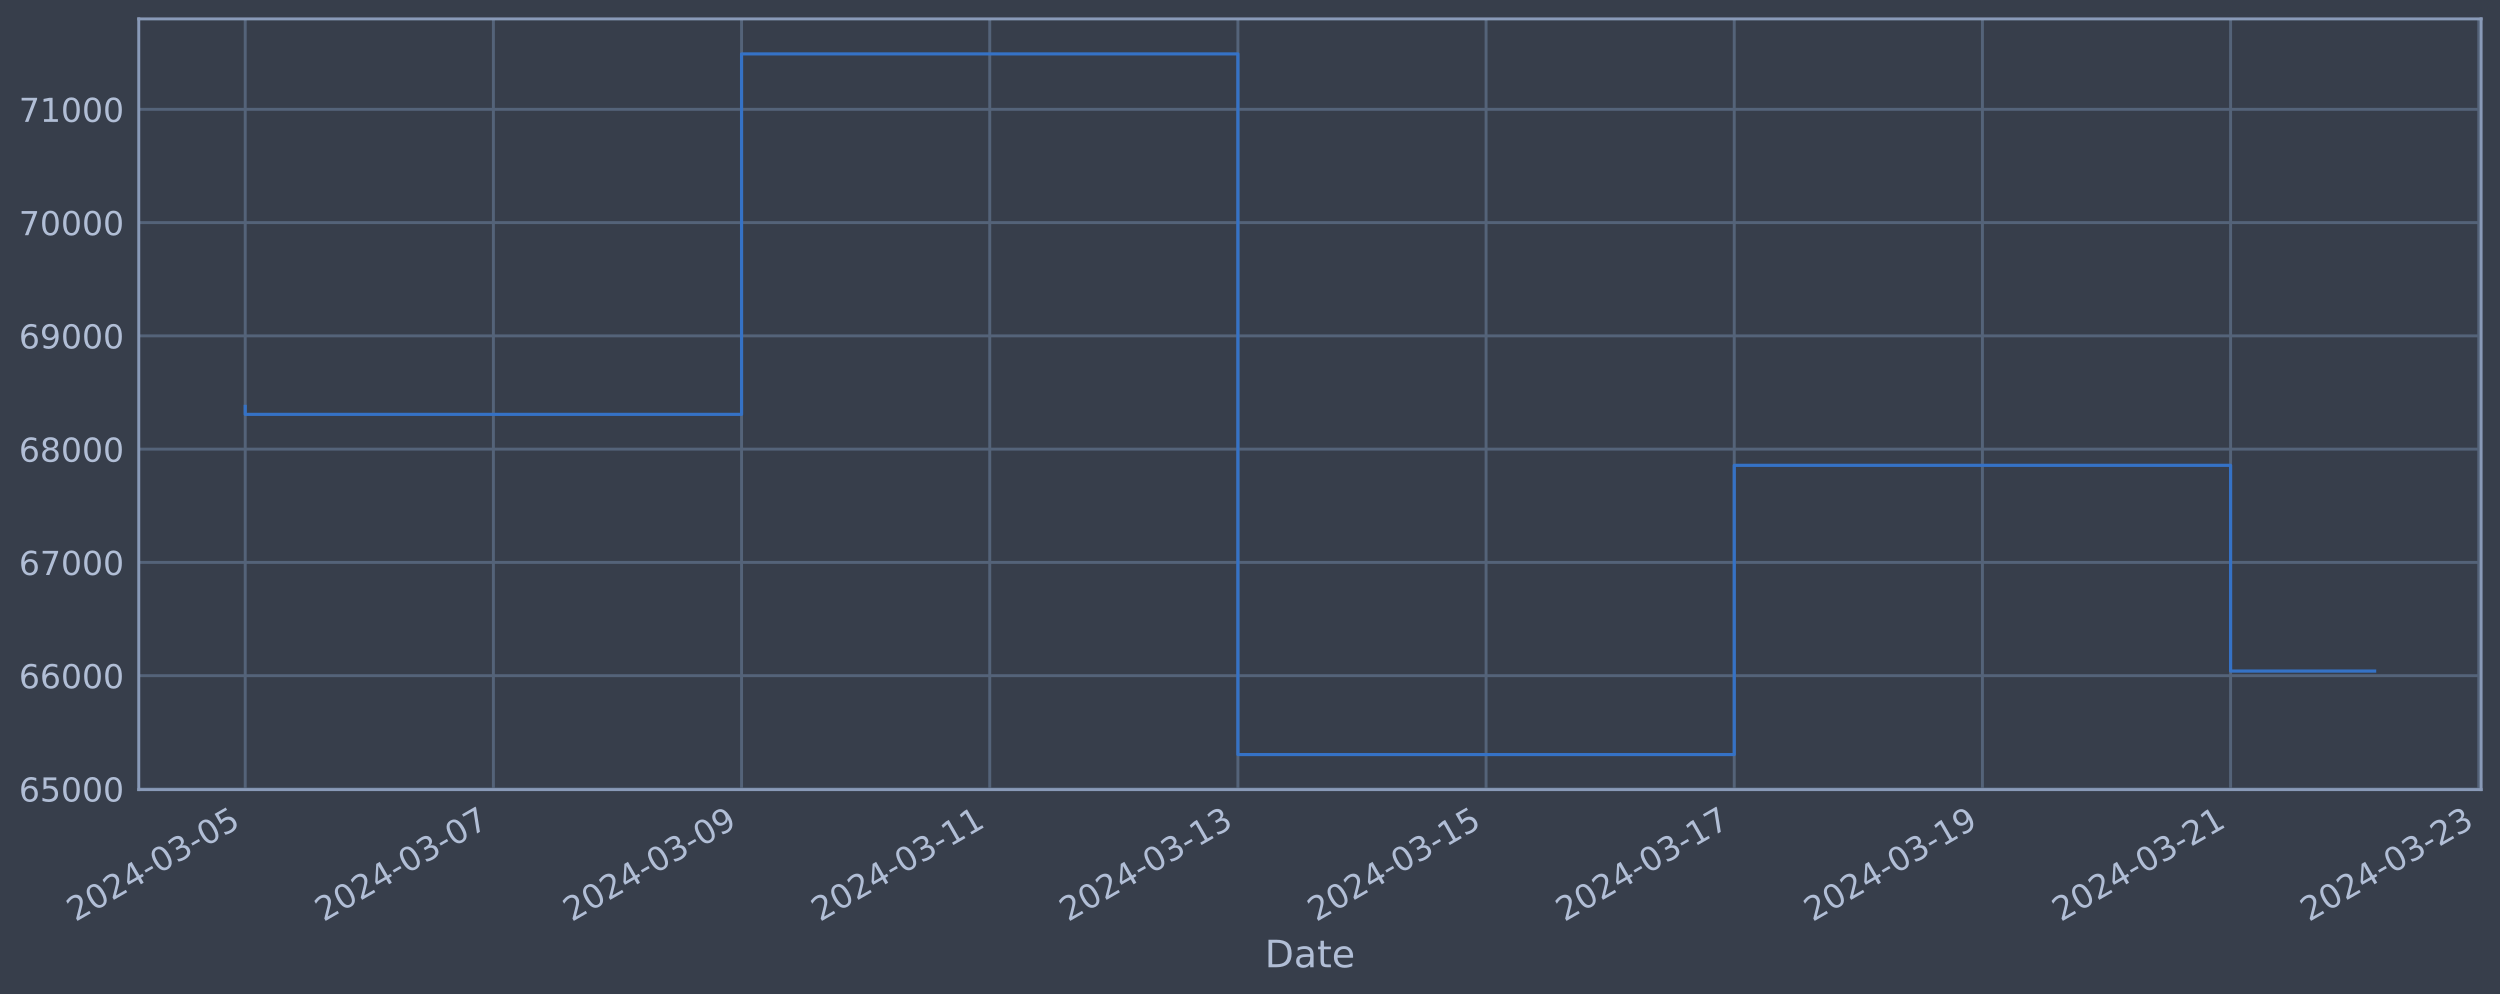
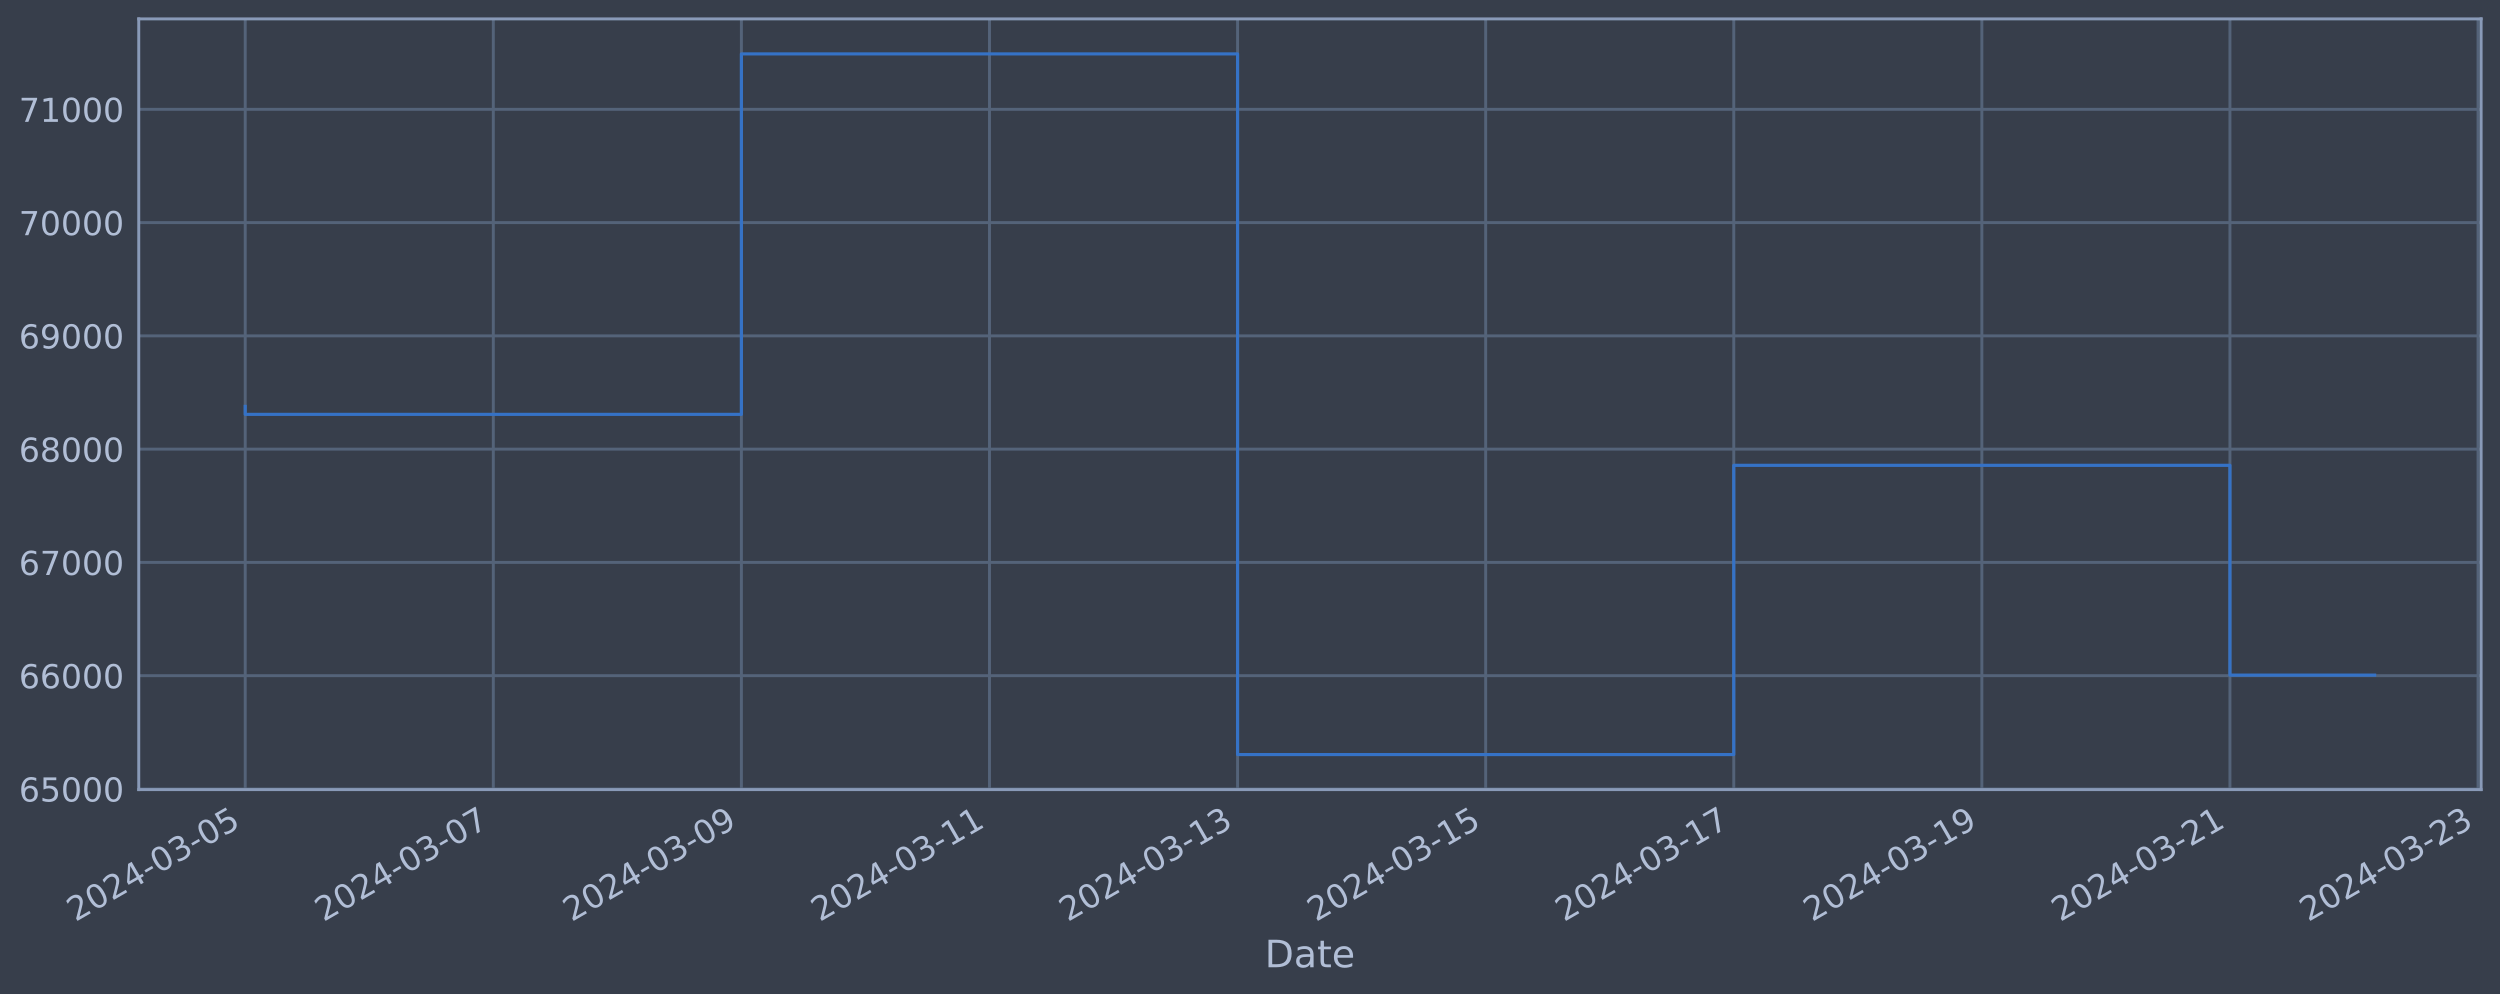
<svg xmlns="http://www.w3.org/2000/svg" xmlns:xlink="http://www.w3.org/1999/xlink" width="952.884pt" height="378.87pt" viewBox="0 0 952.884 378.87" version="1.1">
  <defs>
    <style type="text/css">*{stroke-linejoin: round; stroke-linecap: butt}</style>
  </defs>
  <g id="figure_1">
    <g id="patch_1">
      <path d="M 0 378.87  L 952.884 378.87  L 952.884 0  L 0 0  z " style="fill: #373e4b" />
    </g>
    <g id="axes_1">
      <g id="patch_2">
        <path d="M 52.884 300.96  L 945.684 300.96  L 945.684 7.2  L 52.884 7.2  z " style="fill: #373e4b" />
      </g>
      <g id="matplotlib.axis_1">
        <g id="xtick_1">
          <g id="line2d_1">
-             <path d="M 93.466 300.96  L 93.466 7.2  " clip-path="url(#p0435e9341f)" style="fill: none; stroke: #546379; stroke-width: 1.12; stroke-linecap: square" />
+             <path d="M 93.466 300.96  L 93.466 7.2  " clip-path="url(#p25ed5b8149)" style="fill: none; stroke: #546379; stroke-width: 1.12; stroke-linecap: square" />
          </g>
          <g id="line2d_2" />
          <g id="text_1">
            <g style="fill: #b1bed6" transform="translate(28.74006 351.4642) rotate(-30) scale(0.126 -0.126)">
              <defs>
                <path id="DejaVuSans-32" d="M 1228 531  L 3431 531  L 3431 0  L 469 0  L 469 531  Q 828 903 1448 1529  Q 2069 2156 2228 2338  Q 2531 2678 2651 2914  Q 2772 3150 2772 3378  Q 2772 3750 2511 3984  Q 2250 4219 1831 4219  Q 1534 4219 1204 4116  Q 875 4013 500 3803  L 500 4441  Q 881 4594 1212 4672  Q 1544 4750 1819 4750  Q 2544 4750 2975 4387  Q 3406 4025 3406 3419  Q 3406 3131 3298 2873  Q 3191 2616 2906 2266  Q 2828 2175 2409 1742  Q 1991 1309 1228 531  z " transform="scale(0.015625)" />
                <path id="DejaVuSans-30" d="M 2034 4250  Q 1547 4250 1301 3770  Q 1056 3291 1056 2328  Q 1056 1369 1301 889  Q 1547 409 2034 409  Q 2525 409 2770 889  Q 3016 1369 3016 2328  Q 3016 3291 2770 3770  Q 2525 4250 2034 4250  z M 2034 4750  Q 2819 4750 3233 4129  Q 3647 3509 3647 2328  Q 3647 1150 3233 529  Q 2819 -91 2034 -91  Q 1250 -91 836 529  Q 422 1150 422 2328  Q 422 3509 836 4129  Q 1250 4750 2034 4750  z " transform="scale(0.015625)" />
                <path id="DejaVuSans-34" d="M 2419 4116  L 825 1625  L 2419 1625  L 2419 4116  z M 2253 4666  L 3047 4666  L 3047 1625  L 3713 1625  L 3713 1100  L 3047 1100  L 3047 0  L 2419 0  L 2419 1100  L 313 1100  L 313 1709  L 2253 4666  z " transform="scale(0.015625)" />
                <path id="DejaVuSans-2d" d="M 313 2009  L 1997 2009  L 1997 1497  L 313 1497  L 313 2009  z " transform="scale(0.015625)" />
                <path id="DejaVuSans-33" d="M 2597 2516  Q 3050 2419 3304 2112  Q 3559 1806 3559 1356  Q 3559 666 3084 287  Q 2609 -91 1734 -91  Q 1441 -91 1130 -33  Q 819 25 488 141  L 488 750  Q 750 597 1062 519  Q 1375 441 1716 441  Q 2309 441 2620 675  Q 2931 909 2931 1356  Q 2931 1769 2642 2001  Q 2353 2234 1838 2234  L 1294 2234  L 1294 2753  L 1863 2753  Q 2328 2753 2575 2939  Q 2822 3125 2822 3475  Q 2822 3834 2567 4026  Q 2313 4219 1838 4219  Q 1578 4219 1281 4162  Q 984 4106 628 3988  L 628 4550  Q 988 4650 1302 4700  Q 1616 4750 1894 4750  Q 2613 4750 3031 4423  Q 3450 4097 3450 3541  Q 3450 3153 3228 2886  Q 3006 2619 2597 2516  z " transform="scale(0.015625)" />
                <path id="DejaVuSans-35" d="M 691 4666  L 3169 4666  L 3169 4134  L 1269 4134  L 1269 2991  Q 1406 3038 1543 3061  Q 1681 3084 1819 3084  Q 2600 3084 3056 2656  Q 3513 2228 3513 1497  Q 3513 744 3044 326  Q 2575 -91 1722 -91  Q 1428 -91 1123 -41  Q 819 9 494 109  L 494 744  Q 775 591 1075 516  Q 1375 441 1709 441  Q 2250 441 2565 725  Q 2881 1009 2881 1497  Q 2881 1984 2565 2268  Q 2250 2553 1709 2553  Q 1456 2553 1204 2497  Q 953 2441 691 2322  L 691 4666  z " transform="scale(0.015625)" />
              </defs>
              <use xlink:href="#DejaVuSans-32" />
              <use xlink:href="#DejaVuSans-30" x="63.623" />
              <use xlink:href="#DejaVuSans-32" x="127.246" />
              <use xlink:href="#DejaVuSans-34" x="190.869" />
              <use xlink:href="#DejaVuSans-2d" x="254.492" />
              <use xlink:href="#DejaVuSans-30" x="290.576" />
              <use xlink:href="#DejaVuSans-33" x="354.199" />
              <use xlink:href="#DejaVuSans-2d" x="417.822" />
              <use xlink:href="#DejaVuSans-30" x="453.906" />
              <use xlink:href="#DejaVuSans-35" x="517.529" />
            </g>
          </g>
        </g>
        <g id="xtick_2">
          <g id="line2d_3">
-             <path d="M 188.057 300.96  L 188.057 7.2  " clip-path="url(#p0435e9341f)" style="fill: none; stroke: #546379; stroke-width: 1.12; stroke-linecap: square" />
+             <path d="M 188.026 300.96  L 188.026 7.2  " clip-path="url(#p25ed5b8149)" style="fill: none; stroke: #546379; stroke-width: 1.12; stroke-linecap: square" />
          </g>
          <g id="line2d_4" />
          <g id="text_2">
-             <g style="fill: #b1bed6" transform="translate(123.3315 351.4642) rotate(-30) scale(0.126 -0.126)">
+             <g style="fill: #b1bed6" transform="translate(123.3008 351.4642) rotate(-30) scale(0.126 -0.126)">
              <defs>
                <path id="DejaVuSans-37" d="M 525 4666  L 3525 4666  L 3525 4397  L 1831 0  L 1172 0  L 2766 4134  L 525 4134  L 525 4666  z " transform="scale(0.015625)" />
              </defs>
              <use xlink:href="#DejaVuSans-32" />
              <use xlink:href="#DejaVuSans-30" x="63.623" />
              <use xlink:href="#DejaVuSans-32" x="127.246" />
              <use xlink:href="#DejaVuSans-34" x="190.869" />
              <use xlink:href="#DejaVuSans-2d" x="254.492" />
              <use xlink:href="#DejaVuSans-30" x="290.576" />
              <use xlink:href="#DejaVuSans-33" x="354.199" />
              <use xlink:href="#DejaVuSans-2d" x="417.822" />
              <use xlink:href="#DejaVuSans-30" x="453.906" />
              <use xlink:href="#DejaVuSans-37" x="517.529" />
            </g>
          </g>
        </g>
        <g id="xtick_3">
          <g id="line2d_5">
-             <path d="M 282.648 300.96  L 282.648 7.2  " clip-path="url(#p0435e9341f)" style="fill: none; stroke: #546379; stroke-width: 1.12; stroke-linecap: square" />
+             <path d="M 282.587 300.96  L 282.587 7.2  " clip-path="url(#p25ed5b8149)" style="fill: none; stroke: #546379; stroke-width: 1.12; stroke-linecap: square" />
          </g>
          <g id="line2d_6" />
          <g id="text_3">
-             <g style="fill: #b1bed6" transform="translate(217.9229 351.4642) rotate(-30) scale(0.126 -0.126)">
+             <g style="fill: #b1bed6" transform="translate(217.8616 351.4642) rotate(-30) scale(0.126 -0.126)">
              <defs>
                <path id="DejaVuSans-39" d="M 703 97  L 703 672  Q 941 559 1184 500  Q 1428 441 1663 441  Q 2288 441 2617 861  Q 2947 1281 2994 2138  Q 2813 1869 2534 1725  Q 2256 1581 1919 1581  Q 1219 1581 811 2004  Q 403 2428 403 3163  Q 403 3881 828 4315  Q 1253 4750 1959 4750  Q 2769 4750 3195 4129  Q 3622 3509 3622 2328  Q 3622 1225 3098 567  Q 2575 -91 1691 -91  Q 1453 -91 1209 -44  Q 966 3 703 97  z M 1959 2075  Q 2384 2075 2632 2365  Q 2881 2656 2881 3163  Q 2881 3666 2632 3958  Q 2384 4250 1959 4250  Q 1534 4250 1286 3958  Q 1038 3666 1038 3163  Q 1038 2656 1286 2365  Q 1534 2075 1959 2075  z " transform="scale(0.015625)" />
              </defs>
              <use xlink:href="#DejaVuSans-32" />
              <use xlink:href="#DejaVuSans-30" x="63.623" />
              <use xlink:href="#DejaVuSans-32" x="127.246" />
              <use xlink:href="#DejaVuSans-34" x="190.869" />
              <use xlink:href="#DejaVuSans-2d" x="254.492" />
              <use xlink:href="#DejaVuSans-30" x="290.576" />
              <use xlink:href="#DejaVuSans-33" x="354.199" />
              <use xlink:href="#DejaVuSans-2d" x="417.822" />
              <use xlink:href="#DejaVuSans-30" x="453.906" />
              <use xlink:href="#DejaVuSans-39" x="517.529" />
            </g>
          </g>
        </g>
        <g id="xtick_4">
          <g id="line2d_7">
-             <path d="M 377.24 300.96  L 377.24 7.2  " clip-path="url(#p0435e9341f)" style="fill: none; stroke: #546379; stroke-width: 1.12; stroke-linecap: square" />
+             <path d="M 377.148 300.96  L 377.148 7.2  " clip-path="url(#p25ed5b8149)" style="fill: none; stroke: #546379; stroke-width: 1.12; stroke-linecap: square" />
          </g>
          <g id="line2d_8" />
          <g id="text_4">
-             <g style="fill: #b1bed6" transform="translate(312.5143 351.4642) rotate(-30) scale(0.126 -0.126)">
+             <g style="fill: #b1bed6" transform="translate(312.4224 351.4642) rotate(-30) scale(0.126 -0.126)">
              <defs>
                <path id="DejaVuSans-31" d="M 794 531  L 1825 531  L 1825 4091  L 703 3866  L 703 4441  L 1819 4666  L 2450 4666  L 2450 531  L 3481 531  L 3481 0  L 794 0  L 794 531  z " transform="scale(0.015625)" />
              </defs>
              <use xlink:href="#DejaVuSans-32" />
              <use xlink:href="#DejaVuSans-30" x="63.623" />
              <use xlink:href="#DejaVuSans-32" x="127.246" />
              <use xlink:href="#DejaVuSans-34" x="190.869" />
              <use xlink:href="#DejaVuSans-2d" x="254.492" />
              <use xlink:href="#DejaVuSans-30" x="290.576" />
              <use xlink:href="#DejaVuSans-33" x="354.199" />
              <use xlink:href="#DejaVuSans-2d" x="417.822" />
              <use xlink:href="#DejaVuSans-31" x="453.906" />
              <use xlink:href="#DejaVuSans-31" x="517.529" />
            </g>
          </g>
        </g>
        <g id="xtick_5">
          <g id="line2d_9">
-             <path d="M 471.831 300.96  L 471.831 7.2  " clip-path="url(#p0435e9341f)" style="fill: none; stroke: #546379; stroke-width: 1.12; stroke-linecap: square" />
+             <path d="M 471.709 300.96  L 471.709 7.2  " clip-path="url(#p25ed5b8149)" style="fill: none; stroke: #546379; stroke-width: 1.12; stroke-linecap: square" />
          </g>
          <g id="line2d_10" />
          <g id="text_5">
-             <g style="fill: #b1bed6" transform="translate(407.1057 351.4642) rotate(-30) scale(0.126 -0.126)">
+             <g style="fill: #b1bed6" transform="translate(406.9832 351.4642) rotate(-30) scale(0.126 -0.126)">
              <use xlink:href="#DejaVuSans-32" />
              <use xlink:href="#DejaVuSans-30" x="63.623" />
              <use xlink:href="#DejaVuSans-32" x="127.246" />
              <use xlink:href="#DejaVuSans-34" x="190.869" />
              <use xlink:href="#DejaVuSans-2d" x="254.492" />
              <use xlink:href="#DejaVuSans-30" x="290.576" />
              <use xlink:href="#DejaVuSans-33" x="354.199" />
              <use xlink:href="#DejaVuSans-2d" x="417.822" />
              <use xlink:href="#DejaVuSans-31" x="453.906" />
              <use xlink:href="#DejaVuSans-33" x="517.529" />
            </g>
          </g>
        </g>
        <g id="xtick_6">
          <g id="line2d_11">
-             <path d="M 566.423 300.96  L 566.423 7.2  " clip-path="url(#p0435e9341f)" style="fill: none; stroke: #546379; stroke-width: 1.12; stroke-linecap: square" />
+             <path d="M 566.27 300.96  L 566.27 7.2  " clip-path="url(#p25ed5b8149)" style="fill: none; stroke: #546379; stroke-width: 1.12; stroke-linecap: square" />
          </g>
          <g id="line2d_12" />
          <g id="text_6">
-             <g style="fill: #b1bed6" transform="translate(501.6971 351.4642) rotate(-30) scale(0.126 -0.126)">
+             <g style="fill: #b1bed6" transform="translate(501.544 351.4642) rotate(-30) scale(0.126 -0.126)">
              <use xlink:href="#DejaVuSans-32" />
              <use xlink:href="#DejaVuSans-30" x="63.623" />
              <use xlink:href="#DejaVuSans-32" x="127.246" />
              <use xlink:href="#DejaVuSans-34" x="190.869" />
              <use xlink:href="#DejaVuSans-2d" x="254.492" />
              <use xlink:href="#DejaVuSans-30" x="290.576" />
              <use xlink:href="#DejaVuSans-33" x="354.199" />
              <use xlink:href="#DejaVuSans-2d" x="417.822" />
              <use xlink:href="#DejaVuSans-31" x="453.906" />
              <use xlink:href="#DejaVuSans-35" x="517.529" />
            </g>
          </g>
        </g>
        <g id="xtick_7">
          <g id="line2d_13">
-             <path d="M 661.014 300.96  L 661.014 7.2  " clip-path="url(#p0435e9341f)" style="fill: none; stroke: #546379; stroke-width: 1.12; stroke-linecap: square" />
+             <path d="M 660.83 300.96  L 660.83 7.2  " clip-path="url(#p25ed5b8149)" style="fill: none; stroke: #546379; stroke-width: 1.12; stroke-linecap: square" />
          </g>
          <g id="line2d_14" />
          <g id="text_7">
-             <g style="fill: #b1bed6" transform="translate(596.2885 351.4642) rotate(-30) scale(0.126 -0.126)">
+             <g style="fill: #b1bed6" transform="translate(596.1048 351.4642) rotate(-30) scale(0.126 -0.126)">
              <use xlink:href="#DejaVuSans-32" />
              <use xlink:href="#DejaVuSans-30" x="63.623" />
              <use xlink:href="#DejaVuSans-32" x="127.246" />
              <use xlink:href="#DejaVuSans-34" x="190.869" />
              <use xlink:href="#DejaVuSans-2d" x="254.492" />
              <use xlink:href="#DejaVuSans-30" x="290.576" />
              <use xlink:href="#DejaVuSans-33" x="354.199" />
              <use xlink:href="#DejaVuSans-2d" x="417.822" />
              <use xlink:href="#DejaVuSans-31" x="453.906" />
              <use xlink:href="#DejaVuSans-37" x="517.529" />
            </g>
          </g>
        </g>
        <g id="xtick_8">
          <g id="line2d_15">
-             <path d="M 755.605 300.96  L 755.605 7.2  " clip-path="url(#p0435e9341f)" style="fill: none; stroke: #546379; stroke-width: 1.12; stroke-linecap: square" />
+             <path d="M 755.391 300.96  L 755.391 7.2  " clip-path="url(#p25ed5b8149)" style="fill: none; stroke: #546379; stroke-width: 1.12; stroke-linecap: square" />
          </g>
          <g id="line2d_16" />
          <g id="text_8">
-             <g style="fill: #b1bed6" transform="translate(690.8799 351.4642) rotate(-30) scale(0.126 -0.126)">
+             <g style="fill: #b1bed6" transform="translate(690.6656 351.4642) rotate(-30) scale(0.126 -0.126)">
              <use xlink:href="#DejaVuSans-32" />
              <use xlink:href="#DejaVuSans-30" x="63.623" />
              <use xlink:href="#DejaVuSans-32" x="127.246" />
              <use xlink:href="#DejaVuSans-34" x="190.869" />
              <use xlink:href="#DejaVuSans-2d" x="254.492" />
              <use xlink:href="#DejaVuSans-30" x="290.576" />
              <use xlink:href="#DejaVuSans-33" x="354.199" />
              <use xlink:href="#DejaVuSans-2d" x="417.822" />
              <use xlink:href="#DejaVuSans-31" x="453.906" />
              <use xlink:href="#DejaVuSans-39" x="517.529" />
            </g>
          </g>
        </g>
        <g id="xtick_9">
          <g id="line2d_17">
-             <path d="M 850.197 300.96  L 850.197 7.2  " clip-path="url(#p0435e9341f)" style="fill: none; stroke: #546379; stroke-width: 1.12; stroke-linecap: square" />
+             <path d="M 849.952 300.96  L 849.952 7.2  " clip-path="url(#p25ed5b8149)" style="fill: none; stroke: #546379; stroke-width: 1.12; stroke-linecap: square" />
          </g>
          <g id="line2d_18" />
          <g id="text_9">
-             <g style="fill: #b1bed6" transform="translate(785.4713 351.4642) rotate(-30) scale(0.126 -0.126)">
+             <g style="fill: #b1bed6" transform="translate(785.2264 351.4642) rotate(-30) scale(0.126 -0.126)">
              <use xlink:href="#DejaVuSans-32" />
              <use xlink:href="#DejaVuSans-30" x="63.623" />
              <use xlink:href="#DejaVuSans-32" x="127.246" />
              <use xlink:href="#DejaVuSans-34" x="190.869" />
              <use xlink:href="#DejaVuSans-2d" x="254.492" />
              <use xlink:href="#DejaVuSans-30" x="290.576" />
              <use xlink:href="#DejaVuSans-33" x="354.199" />
              <use xlink:href="#DejaVuSans-2d" x="417.822" />
              <use xlink:href="#DejaVuSans-32" x="453.906" />
              <use xlink:href="#DejaVuSans-31" x="517.529" />
            </g>
          </g>
        </g>
        <g id="xtick_10">
          <g id="line2d_19">
-             <path d="M 944.788 300.96  L 944.788 7.2  " clip-path="url(#p0435e9341f)" style="fill: none; stroke: #546379; stroke-width: 1.12; stroke-linecap: square" />
+             <path d="M 944.513 300.96  L 944.513 7.2  " clip-path="url(#p25ed5b8149)" style="fill: none; stroke: #546379; stroke-width: 1.12; stroke-linecap: square" />
          </g>
          <g id="line2d_20" />
          <g id="text_10">
-             <g style="fill: #b1bed6" transform="translate(880.0627 351.4642) rotate(-30) scale(0.126 -0.126)">
+             <g style="fill: #b1bed6" transform="translate(879.7871 351.4642) rotate(-30) scale(0.126 -0.126)">
              <use xlink:href="#DejaVuSans-32" />
              <use xlink:href="#DejaVuSans-30" x="63.623" />
              <use xlink:href="#DejaVuSans-32" x="127.246" />
              <use xlink:href="#DejaVuSans-34" x="190.869" />
              <use xlink:href="#DejaVuSans-2d" x="254.492" />
              <use xlink:href="#DejaVuSans-30" x="290.576" />
              <use xlink:href="#DejaVuSans-33" x="354.199" />
              <use xlink:href="#DejaVuSans-2d" x="417.822" />
              <use xlink:href="#DejaVuSans-32" x="453.906" />
              <use xlink:href="#DejaVuSans-33" x="517.529" />
            </g>
          </g>
        </g>
        <g id="text_11">
          <g style="fill: #b1bed6" transform="translate(482.0746 368.6753) scale(0.144 -0.144)">
            <defs>
              <path id="DejaVuSans-44" d="M 1259 4147  L 1259 519  L 2022 519  Q 2988 519 3436 956  Q 3884 1394 3884 2338  Q 3884 3275 3436 3711  Q 2988 4147 2022 4147  L 1259 4147  z M 628 4666  L 1925 4666  Q 3281 4666 3915 4102  Q 4550 3538 4550 2338  Q 4550 1131 3912 565  Q 3275 0 1925 0  L 628 0  L 628 4666  z " transform="scale(0.015625)" />
              <path id="DejaVuSans-61" d="M 2194 1759  Q 1497 1759 1228 1600  Q 959 1441 959 1056  Q 959 750 1161 570  Q 1363 391 1709 391  Q 2188 391 2477 730  Q 2766 1069 2766 1631  L 2766 1759  L 2194 1759  z M 3341 1997  L 3341 0  L 2766 0  L 2766 531  Q 2569 213 2275 61  Q 1981 -91 1556 -91  Q 1019 -91 701 211  Q 384 513 384 1019  Q 384 1609 779 1909  Q 1175 2209 1959 2209  L 2766 2209  L 2766 2266  Q 2766 2663 2505 2880  Q 2244 3097 1772 3097  Q 1472 3097 1187 3025  Q 903 2953 641 2809  L 641 3341  Q 956 3463 1253 3523  Q 1550 3584 1831 3584  Q 2591 3584 2966 3190  Q 3341 2797 3341 1997  z " transform="scale(0.015625)" />
              <path id="DejaVuSans-74" d="M 1172 4494  L 1172 3500  L 2356 3500  L 2356 3053  L 1172 3053  L 1172 1153  Q 1172 725 1289 603  Q 1406 481 1766 481  L 2356 481  L 2356 0  L 1766 0  Q 1100 0 847 248  Q 594 497 594 1153  L 594 3053  L 172 3053  L 172 3500  L 594 3500  L 594 4494  L 1172 4494  z " transform="scale(0.015625)" />
              <path id="DejaVuSans-65" d="M 3597 1894  L 3597 1613  L 953 1613  Q 991 1019 1311 708  Q 1631 397 2203 397  Q 2534 397 2845 478  Q 3156 559 3463 722  L 3463 178  Q 3153 47 2828 -22  Q 2503 -91 2169 -91  Q 1331 -91 842 396  Q 353 884 353 1716  Q 353 2575 817 3079  Q 1281 3584 2069 3584  Q 2775 3584 3186 3129  Q 3597 2675 3597 1894  z M 3022 2063  Q 3016 2534 2758 2815  Q 2500 3097 2075 3097  Q 1594 3097 1305 2825  Q 1016 2553 972 2059  L 3022 2063  z " transform="scale(0.015625)" />
            </defs>
            <use xlink:href="#DejaVuSans-44" />
            <use xlink:href="#DejaVuSans-61" x="77.002" />
            <use xlink:href="#DejaVuSans-74" x="138.281" />
            <use xlink:href="#DejaVuSans-65" x="177.49" />
          </g>
        </g>
      </g>
      <g id="matplotlib.axis_2">
        <g id="ytick_1">
          <g id="line2d_21">
-             <path d="M 52.884 300.718  L 945.684 300.718  " clip-path="url(#p0435e9341f)" style="fill: none; stroke: #546379; stroke-width: 1.12; stroke-linecap: square" />
+             <path d="M 52.884 300.718  L 945.684 300.718  " clip-path="url(#p25ed5b8149)" style="fill: none; stroke: #546379; stroke-width: 1.12; stroke-linecap: square" />
          </g>
          <g id="line2d_22" />
          <g id="text_12">
            <g style="fill: #b1bed6" transform="translate(7.2 305.5049) scale(0.126 -0.126)">
              <defs>
                <path id="DejaVuSans-36" d="M 2113 2584  Q 1688 2584 1439 2293  Q 1191 2003 1191 1497  Q 1191 994 1439 701  Q 1688 409 2113 409  Q 2538 409 2786 701  Q 3034 994 3034 1497  Q 3034 2003 2786 2293  Q 2538 2584 2113 2584  z M 3366 4563  L 3366 3988  Q 3128 4100 2886 4159  Q 2644 4219 2406 4219  Q 1781 4219 1451 3797  Q 1122 3375 1075 2522  Q 1259 2794 1537 2939  Q 1816 3084 2150 3084  Q 2853 3084 3261 2657  Q 3669 2231 3669 1497  Q 3669 778 3244 343  Q 2819 -91 2113 -91  Q 1303 -91 875 529  Q 447 1150 447 2328  Q 447 3434 972 4092  Q 1497 4750 2381 4750  Q 2619 4750 2861 4703  Q 3103 4656 3366 4563  z " transform="scale(0.015625)" />
              </defs>
              <use xlink:href="#DejaVuSans-36" />
              <use xlink:href="#DejaVuSans-35" x="63.623" />
              <use xlink:href="#DejaVuSans-30" x="127.246" />
              <use xlink:href="#DejaVuSans-30" x="190.869" />
              <use xlink:href="#DejaVuSans-30" x="254.492" />
            </g>
          </g>
        </g>
        <g id="ytick_2">
          <g id="line2d_23">
-             <path d="M 52.884 257.544  L 945.684 257.544  " clip-path="url(#p0435e9341f)" style="fill: none; stroke: #546379; stroke-width: 1.12; stroke-linecap: square" />
+             <path d="M 52.884 257.544  L 945.684 257.544  " clip-path="url(#p25ed5b8149)" style="fill: none; stroke: #546379; stroke-width: 1.12; stroke-linecap: square" />
          </g>
          <g id="line2d_24" />
          <g id="text_13">
            <g style="fill: #b1bed6" transform="translate(7.2 262.331) scale(0.126 -0.126)">
              <use xlink:href="#DejaVuSans-36" />
              <use xlink:href="#DejaVuSans-36" x="63.623" />
              <use xlink:href="#DejaVuSans-30" x="127.246" />
              <use xlink:href="#DejaVuSans-30" x="190.869" />
              <use xlink:href="#DejaVuSans-30" x="254.492" />
            </g>
          </g>
        </g>
        <g id="ytick_3">
          <g id="line2d_25">
-             <path d="M 52.884 214.37  L 945.684 214.37  " clip-path="url(#p0435e9341f)" style="fill: none; stroke: #546379; stroke-width: 1.12; stroke-linecap: square" />
+             <path d="M 52.884 214.37  L 945.684 214.37  " clip-path="url(#p25ed5b8149)" style="fill: none; stroke: #546379; stroke-width: 1.12; stroke-linecap: square" />
          </g>
          <g id="line2d_26" />
          <g id="text_14">
            <g style="fill: #b1bed6" transform="translate(7.2 219.157) scale(0.126 -0.126)">
              <use xlink:href="#DejaVuSans-36" />
              <use xlink:href="#DejaVuSans-37" x="63.623" />
              <use xlink:href="#DejaVuSans-30" x="127.246" />
              <use xlink:href="#DejaVuSans-30" x="190.869" />
              <use xlink:href="#DejaVuSans-30" x="254.492" />
            </g>
          </g>
        </g>
        <g id="ytick_4">
          <g id="line2d_27">
-             <path d="M 52.884 171.196  L 945.684 171.196  " clip-path="url(#p0435e9341f)" style="fill: none; stroke: #546379; stroke-width: 1.12; stroke-linecap: square" />
+             <path d="M 52.884 171.196  L 945.684 171.196  " clip-path="url(#p25ed5b8149)" style="fill: none; stroke: #546379; stroke-width: 1.12; stroke-linecap: square" />
          </g>
          <g id="line2d_28" />
          <g id="text_15">
            <g style="fill: #b1bed6" transform="translate(7.2 175.9831) scale(0.126 -0.126)">
              <defs>
                <path id="DejaVuSans-38" d="M 2034 2216  Q 1584 2216 1326 1975  Q 1069 1734 1069 1313  Q 1069 891 1326 650  Q 1584 409 2034 409  Q 2484 409 2743 651  Q 3003 894 3003 1313  Q 3003 1734 2745 1975  Q 2488 2216 2034 2216  z M 1403 2484  Q 997 2584 770 2862  Q 544 3141 544 3541  Q 544 4100 942 4425  Q 1341 4750 2034 4750  Q 2731 4750 3128 4425  Q 3525 4100 3525 3541  Q 3525 3141 3298 2862  Q 3072 2584 2669 2484  Q 3125 2378 3379 2068  Q 3634 1759 3634 1313  Q 3634 634 3220 271  Q 2806 -91 2034 -91  Q 1263 -91 848 271  Q 434 634 434 1313  Q 434 1759 690 2068  Q 947 2378 1403 2484  z M 1172 3481  Q 1172 3119 1398 2916  Q 1625 2713 2034 2713  Q 2441 2713 2670 2916  Q 2900 3119 2900 3481  Q 2900 3844 2670 4047  Q 2441 4250 2034 4250  Q 1625 4250 1398 4047  Q 1172 3844 1172 3481  z " transform="scale(0.015625)" />
              </defs>
              <use xlink:href="#DejaVuSans-36" />
              <use xlink:href="#DejaVuSans-38" x="63.623" />
              <use xlink:href="#DejaVuSans-30" x="127.246" />
              <use xlink:href="#DejaVuSans-30" x="190.869" />
              <use xlink:href="#DejaVuSans-30" x="254.492" />
            </g>
          </g>
        </g>
        <g id="ytick_5">
          <g id="line2d_29">
-             <path d="M 52.884 128.022  L 945.684 128.022  " clip-path="url(#p0435e9341f)" style="fill: none; stroke: #546379; stroke-width: 1.12; stroke-linecap: square" />
+             <path d="M 52.884 128.022  L 945.684 128.022  " clip-path="url(#p25ed5b8149)" style="fill: none; stroke: #546379; stroke-width: 1.12; stroke-linecap: square" />
          </g>
          <g id="line2d_30" />
          <g id="text_16">
            <g style="fill: #b1bed6" transform="translate(7.2 132.8092) scale(0.126 -0.126)">
              <use xlink:href="#DejaVuSans-36" />
              <use xlink:href="#DejaVuSans-39" x="63.623" />
              <use xlink:href="#DejaVuSans-30" x="127.246" />
              <use xlink:href="#DejaVuSans-30" x="190.869" />
              <use xlink:href="#DejaVuSans-30" x="254.492" />
            </g>
          </g>
        </g>
        <g id="ytick_6">
          <g id="line2d_31">
-             <path d="M 52.884 84.848  L 945.684 84.848  " clip-path="url(#p0435e9341f)" style="fill: none; stroke: #546379; stroke-width: 1.12; stroke-linecap: square" />
+             <path d="M 52.884 84.848  L 945.684 84.848  " clip-path="url(#p25ed5b8149)" style="fill: none; stroke: #546379; stroke-width: 1.12; stroke-linecap: square" />
          </g>
          <g id="line2d_32" />
          <g id="text_17">
            <g style="fill: #b1bed6" transform="translate(7.2 89.63523) scale(0.126 -0.126)">
              <use xlink:href="#DejaVuSans-37" />
              <use xlink:href="#DejaVuSans-30" x="63.623" />
              <use xlink:href="#DejaVuSans-30" x="127.246" />
              <use xlink:href="#DejaVuSans-30" x="190.869" />
              <use xlink:href="#DejaVuSans-30" x="254.492" />
            </g>
          </g>
        </g>
        <g id="ytick_7">
          <g id="line2d_33">
-             <path d="M 52.884 41.674  L 945.684 41.674  " clip-path="url(#p0435e9341f)" style="fill: none; stroke: #546379; stroke-width: 1.12; stroke-linecap: square" />
+             <path d="M 52.884 41.674  L 945.684 41.674  " clip-path="url(#p25ed5b8149)" style="fill: none; stroke: #546379; stroke-width: 1.12; stroke-linecap: square" />
          </g>
          <g id="line2d_34" />
          <g id="text_18">
            <g style="fill: #b1bed6" transform="translate(7.2 46.4613) scale(0.126 -0.126)">
              <use xlink:href="#DejaVuSans-37" />
              <use xlink:href="#DejaVuSans-31" x="63.623" />
              <use xlink:href="#DejaVuSans-30" x="127.246" />
              <use xlink:href="#DejaVuSans-30" x="190.869" />
              <use xlink:href="#DejaVuSans-30" x="254.492" />
            </g>
          </g>
        </g>
      </g>
      <g id="line2d_35">
-         <path d="M 93.466 154.891  L 93.466 157.946  L 282.648 157.946  L 282.648 20.553  L 471.831 20.553  L 471.831 287.607  L 661.014 287.607  L 661.014 177.362  L 850.197 177.362  L 850.197 255.778  L 905.102 255.778  " clip-path="url(#p0435e9341f)" style="fill: none; stroke: #3572c6; stroke-width: 1.2; stroke-linecap: square" />
+         <path d="M 93.466 154.891  L 93.466 157.946  L 282.587 157.946  L 282.587 20.553  L 471.709 20.553  L 471.709 287.607  L 660.83 287.607  L 660.83 177.362  L 849.952 177.362  L 849.952 257.331  L 905.102 257.331  " clip-path="url(#p25ed5b8149)" style="fill: none; stroke: #3572c6; stroke-width: 1.2; stroke-linecap: square" />
      </g>
      <g id="patch_3">
        <path d="M 52.884 300.96  L 52.884 7.2  " style="fill: none; stroke: #899ab8; stroke-width: 1.12; stroke-linejoin: miter; stroke-linecap: square" />
      </g>
      <g id="patch_4">
        <path d="M 945.684 300.96  L 945.684 7.2  " style="fill: none; stroke: #899ab8; stroke-width: 1.12; stroke-linejoin: miter; stroke-linecap: square" />
      </g>
      <g id="patch_5">
        <path d="M 52.884 300.96  L 945.684 300.96  " style="fill: none; stroke: #899ab8; stroke-width: 1.12; stroke-linejoin: miter; stroke-linecap: square" />
      </g>
      <g id="patch_6">
        <path d="M 52.884 7.2  L 945.684 7.2  " style="fill: none; stroke: #899ab8; stroke-width: 1.12; stroke-linejoin: miter; stroke-linecap: square" />
      </g>
    </g>
  </g>
  <defs>
-     <clipPath id="p0435e9341f">
+     <clipPath id="p25ed5b8149">
      <rect x="52.884" y="7.2" width="892.8" height="293.76" />
    </clipPath>
  </defs>
</svg>
